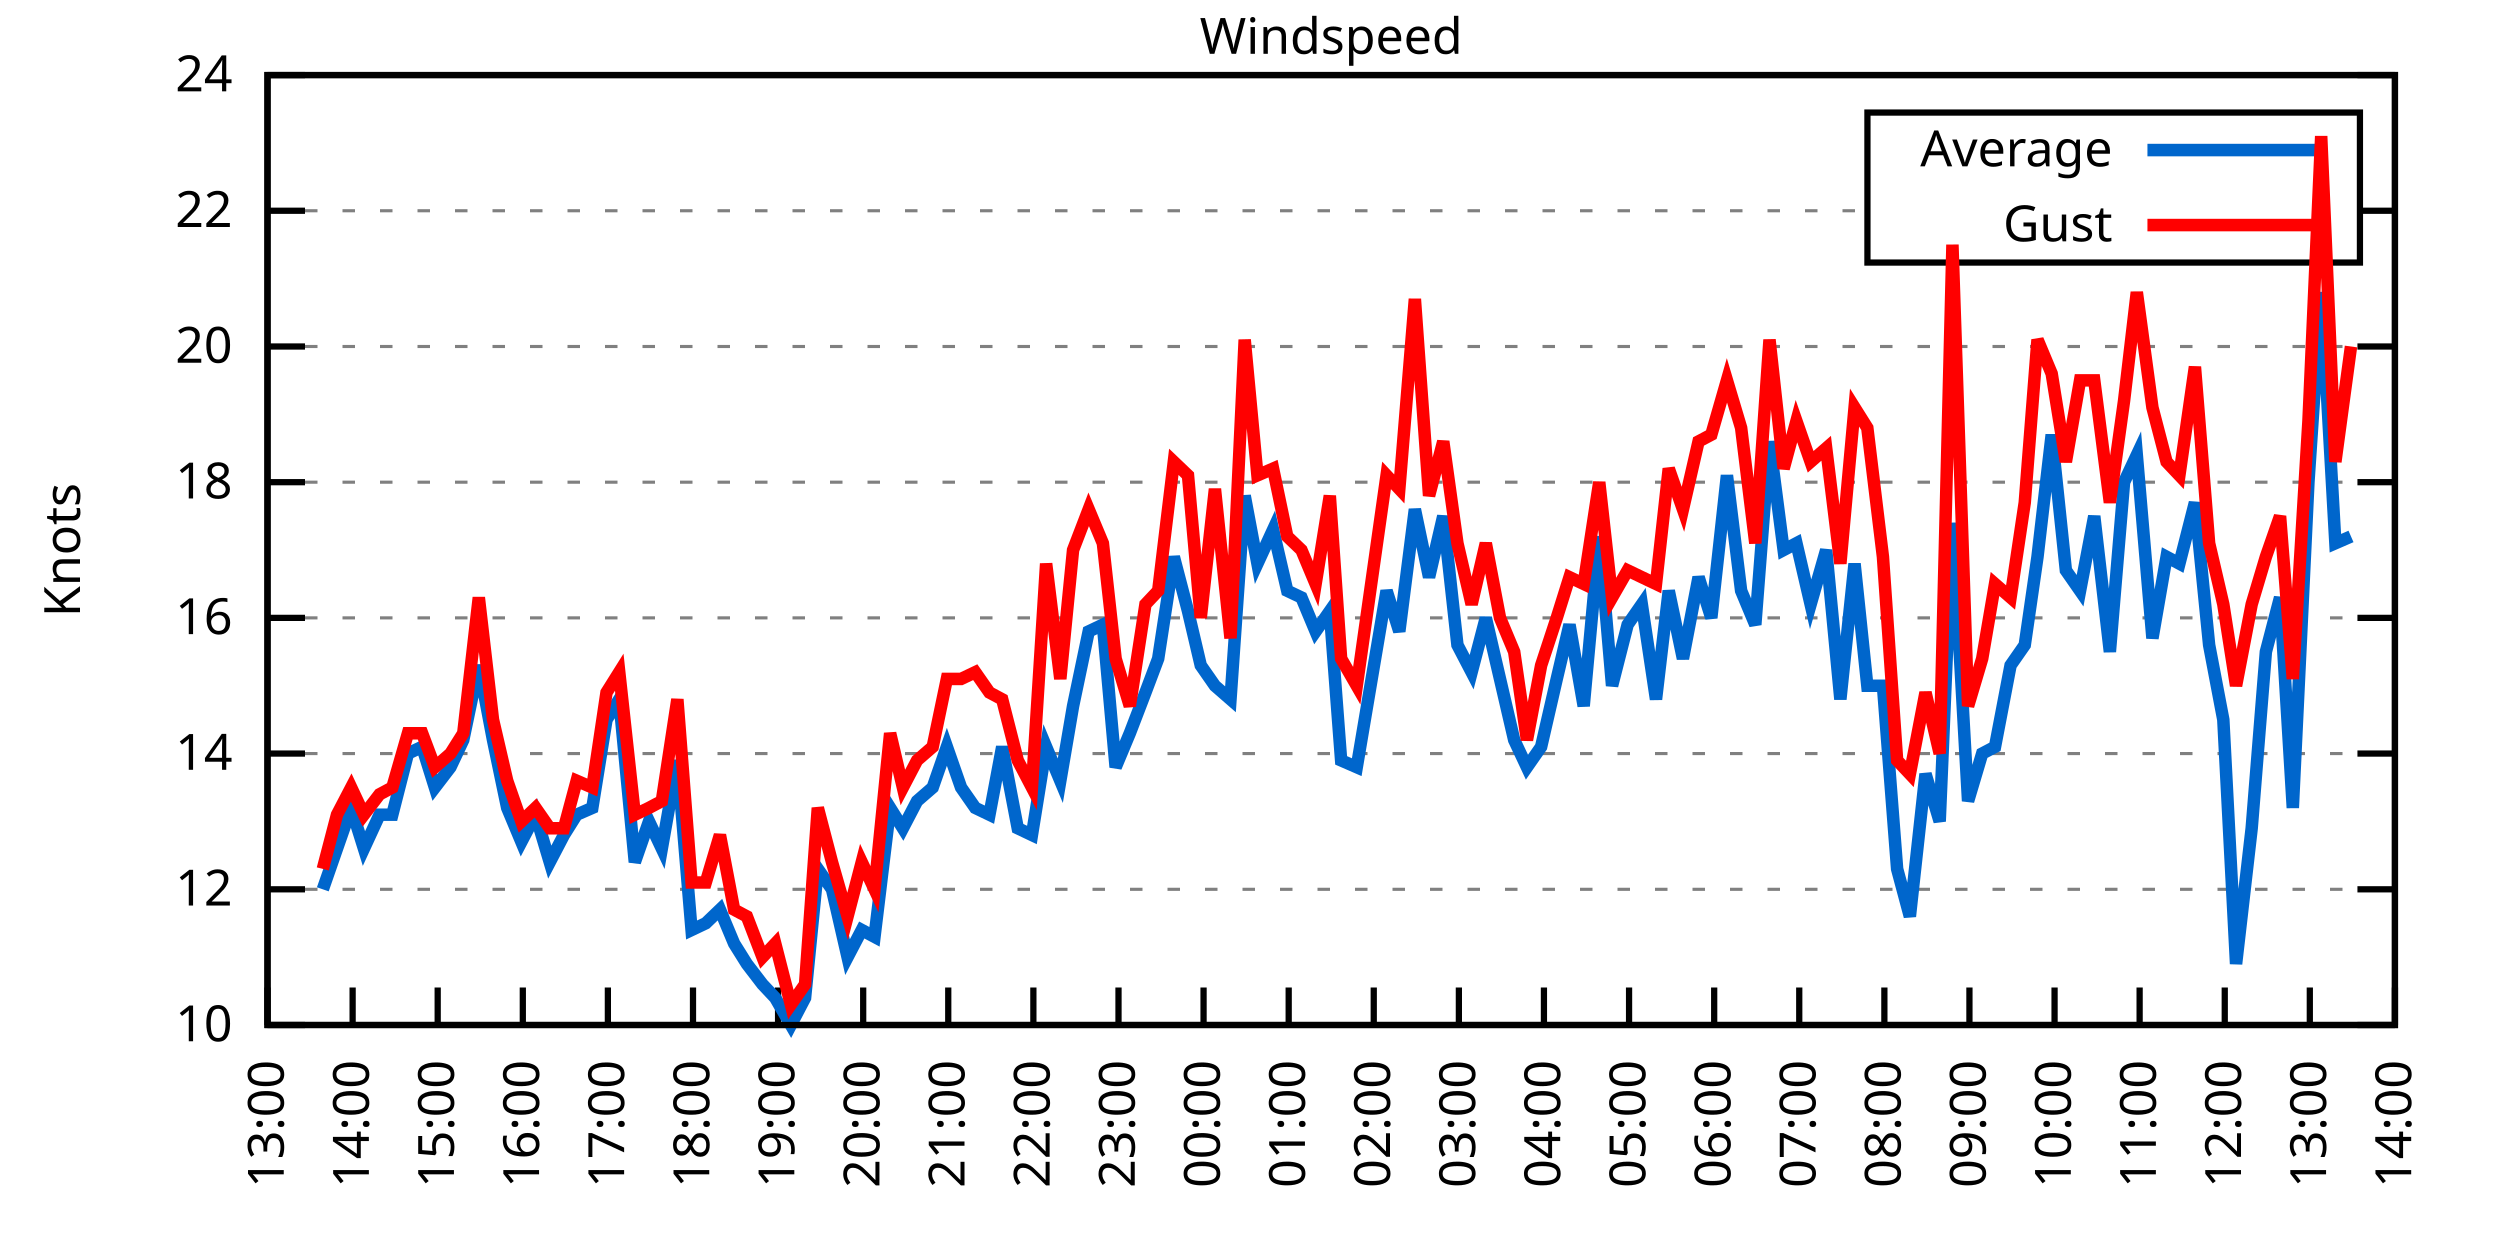
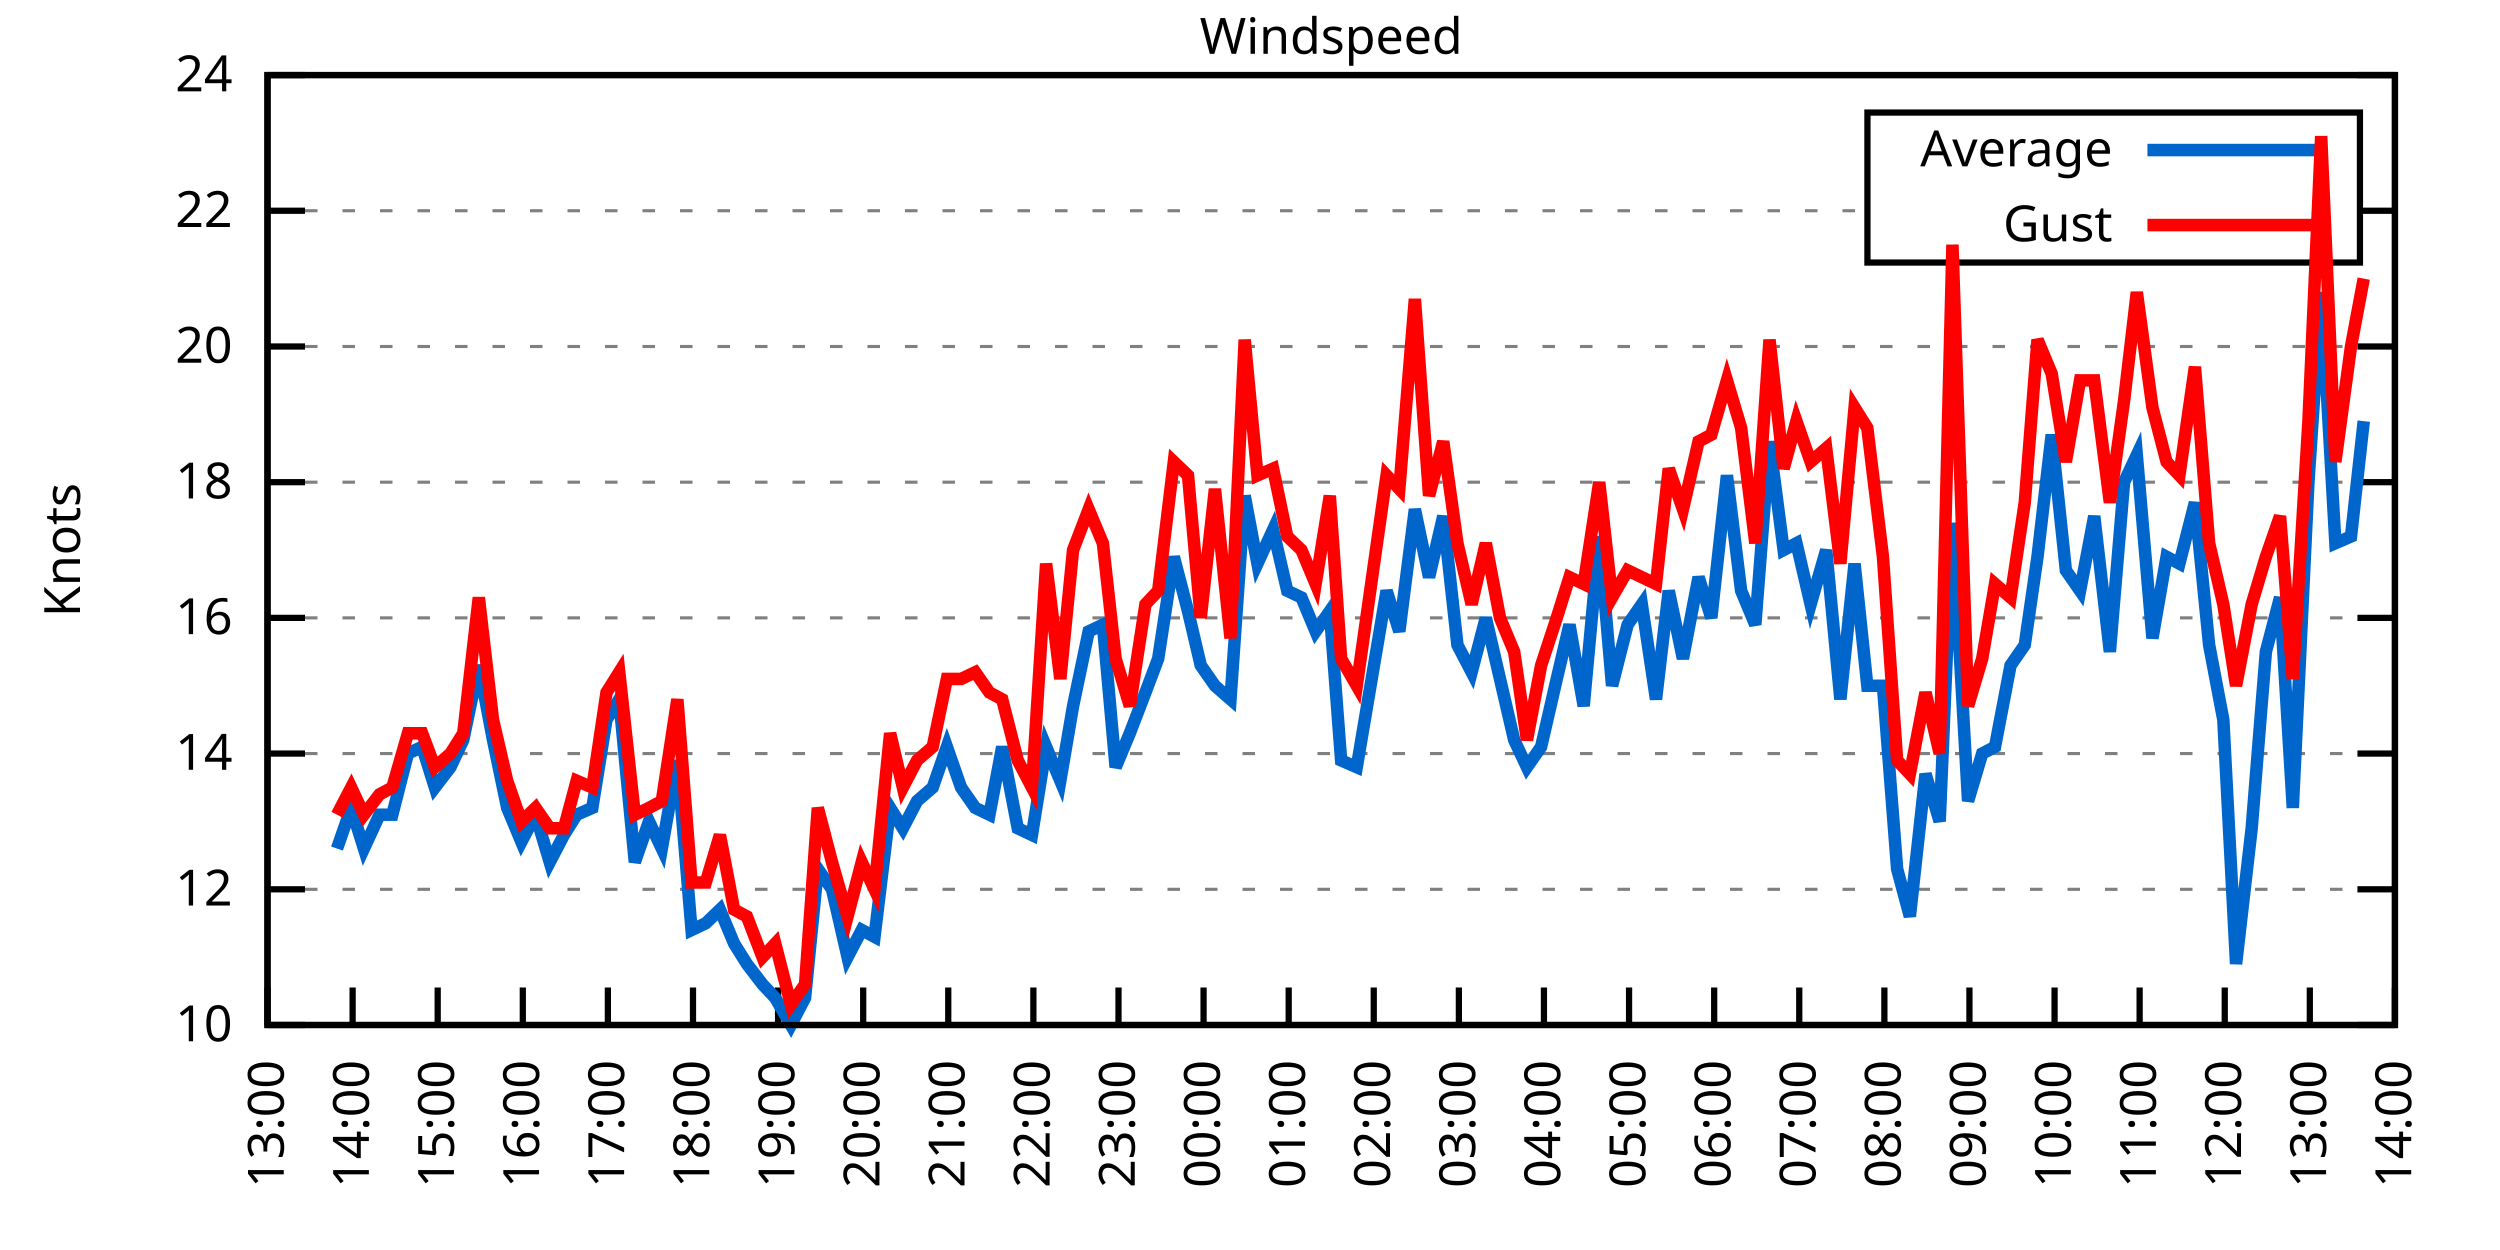
<svg xmlns="http://www.w3.org/2000/svg" xmlns:xlink="http://www.w3.org/1999/xlink" width="400" height="200" viewBox="0 0 400 200">
  <g id="gnuplot_canvas">
    <rect x="0" y="0" width="400" height="200" fill="none" />
    <defs>
      <circle id="gpDot" r="0.5" stroke-width="0.5" stroke="currentColor" />
      <path id="gpPt0" stroke-width="0.333" stroke="currentColor" d="M-1,0 h2 M0,-1 v2" />
      <path id="gpPt1" stroke-width="0.333" stroke="currentColor" d="M-1,-1 L1,1 M1,-1 L-1,1" />
      <path id="gpPt2" stroke-width="0.333" stroke="currentColor" d="M-1,0 L1,0 M0,-1 L0,1 M-1,-1 L1,1 M-1,1 L1,-1" />
      <rect id="gpPt3" stroke-width="0.333" stroke="currentColor" x="-1" y="-1" width="2" height="2" />
      <rect id="gpPt4" stroke-width="0.333" stroke="currentColor" fill="currentColor" x="-1" y="-1" width="2" height="2" />
      <circle id="gpPt5" stroke-width="0.333" stroke="currentColor" cx="0" cy="0" r="1" />
      <use xlink:href="#gpPt5" id="gpPt6" fill="currentColor" stroke="none" />
      <path id="gpPt7" stroke-width="0.333" stroke="currentColor" d="M0,-1.33 L-1.33,0.67 L1.33,0.67 z" />
      <use xlink:href="#gpPt7" id="gpPt8" fill="currentColor" stroke="none" />
      <use xlink:href="#gpPt7" id="gpPt9" stroke="currentColor" transform="rotate(180)" />
      <use xlink:href="#gpPt9" id="gpPt10" fill="currentColor" stroke="none" />
      <use xlink:href="#gpPt3" id="gpPt11" stroke="currentColor" transform="rotate(45)" />
      <use xlink:href="#gpPt11" id="gpPt12" fill="currentColor" stroke="none" />
      <path id="gpPt13" stroke-width="0.333" stroke="currentColor" d="M0,1.330 L1.265,0.411 L0.782,-1.067 L-0.782,-1.076 L-1.265,0.411 z" />
      <use xlink:href="#gpPt13" id="gpPt14" fill="currentColor" stroke="none" />
      <filter id="textbox" filterUnits="objectBoundingBox" x="0" y="0" height="1" width="1">
        <feFlood flood-color="white" flood-opacity="1" result="bgnd" />
        <feComposite in="SourceGraphic" in2="bgnd" operator="atop" />
      </filter>
      <filter id="greybox" filterUnits="objectBoundingBox" x="0" y="0" height="1" width="1">
        <feFlood flood-color="lightgrey" flood-opacity="1" result="grey" />
        <feComposite in="SourceGraphic" in2="grey" operator="atop" />
      </filter>
    </defs>
    <g fill="none" color="white" stroke="currentColor" stroke-width="1.00" stroke-linecap="butt" stroke-linejoin="miter">
</g>
    <g fill="none" color="black" stroke="currentColor" stroke-width="1.00" stroke-linecap="butt" stroke-linejoin="miter">
      <g stroke="none" shape-rendering="crispEdges">
        <polygon fill="rgb(255, 255, 255)" points="42.80,164.00 383.18,164.00 383.18,12.02 42.80,12.02 " />
      </g>
    </g>
    <g fill="none" color="black" stroke="currentColor" stroke-width="1.00" stroke-linecap="butt" stroke-linejoin="miter">
</g>
    <g fill="none" color="black" stroke="black" stroke-width="0.50" stroke-linecap="butt" stroke-linejoin="miter">
</g>
    <g fill="none" color="gray" stroke="currentColor" stroke-width="0.50" stroke-linecap="butt" stroke-linejoin="miter">
      <path stroke="gray" stroke-dasharray="2,4" class="gridline" d="M42.80,164.00 L383.19,164.00  " />
    </g>
    <g fill="none" color="gray" stroke="gray" stroke-width="1.00" stroke-linecap="butt" stroke-linejoin="miter">
</g>
    <g fill="none" color="black" stroke="currentColor" stroke-width="1.00" stroke-linecap="butt" stroke-linejoin="miter">
      <path stroke="black" d="M42.80,164.00 L48.80,164.00 M383.19,164.00 L377.19,164.00  " />
      <g transform="translate(37.20,166.60)" stroke="none" fill="black" font-family="Sans" font-size="8.00" text-anchor="end">
        <text>
          <tspan font-family="Sans"> 10</tspan>
        </text>
      </g>
    </g>
    <g fill="none" color="black" stroke="currentColor" stroke-width="1.00" stroke-linecap="butt" stroke-linejoin="miter">
</g>
    <g fill="none" color="black" stroke="black" stroke-width="0.50" stroke-linecap="butt" stroke-linejoin="miter">
</g>
    <g fill="none" color="gray" stroke="currentColor" stroke-width="0.50" stroke-linecap="butt" stroke-linejoin="miter">
      <path stroke="gray" stroke-dasharray="2,4" class="gridline" d="M42.80,142.29 L383.19,142.29  " />
    </g>
    <g fill="none" color="gray" stroke="gray" stroke-width="1.00" stroke-linecap="butt" stroke-linejoin="miter">
</g>
    <g fill="none" color="black" stroke="currentColor" stroke-width="1.00" stroke-linecap="butt" stroke-linejoin="miter">
      <path stroke="black" d="M42.80,142.29 L48.80,142.29 M383.19,142.29 L377.19,142.29  " />
      <g transform="translate(37.20,144.89)" stroke="none" fill="black" font-family="Sans" font-size="8.00" text-anchor="end">
        <text>
          <tspan font-family="Sans"> 12</tspan>
        </text>
      </g>
    </g>
    <g fill="none" color="black" stroke="currentColor" stroke-width="1.00" stroke-linecap="butt" stroke-linejoin="miter">
</g>
    <g fill="none" color="black" stroke="black" stroke-width="0.50" stroke-linecap="butt" stroke-linejoin="miter">
</g>
    <g fill="none" color="gray" stroke="currentColor" stroke-width="0.50" stroke-linecap="butt" stroke-linejoin="miter">
      <path stroke="gray" stroke-dasharray="2,4" class="gridline" d="M42.80,120.57 L383.19,120.57  " />
    </g>
    <g fill="none" color="gray" stroke="gray" stroke-width="1.00" stroke-linecap="butt" stroke-linejoin="miter">
</g>
    <g fill="none" color="black" stroke="currentColor" stroke-width="1.00" stroke-linecap="butt" stroke-linejoin="miter">
      <path stroke="black" d="M42.80,120.57 L48.80,120.57 M383.19,120.57 L377.19,120.57  " />
      <g transform="translate(37.20,123.17)" stroke="none" fill="black" font-family="Sans" font-size="8.00" text-anchor="end">
        <text>
          <tspan font-family="Sans"> 14</tspan>
        </text>
      </g>
    </g>
    <g fill="none" color="black" stroke="currentColor" stroke-width="1.00" stroke-linecap="butt" stroke-linejoin="miter">
</g>
    <g fill="none" color="black" stroke="black" stroke-width="0.50" stroke-linecap="butt" stroke-linejoin="miter">
</g>
    <g fill="none" color="gray" stroke="currentColor" stroke-width="0.50" stroke-linecap="butt" stroke-linejoin="miter">
      <path stroke="gray" stroke-dasharray="2,4" class="gridline" d="M42.80,98.86 L383.19,98.86  " />
    </g>
    <g fill="none" color="gray" stroke="gray" stroke-width="1.00" stroke-linecap="butt" stroke-linejoin="miter">
</g>
    <g fill="none" color="black" stroke="currentColor" stroke-width="1.00" stroke-linecap="butt" stroke-linejoin="miter">
      <path stroke="black" d="M42.80,98.86 L48.80,98.86 M383.19,98.86 L377.19,98.86  " />
      <g transform="translate(37.20,101.46)" stroke="none" fill="black" font-family="Sans" font-size="8.00" text-anchor="end">
        <text>
          <tspan font-family="Sans"> 16</tspan>
        </text>
      </g>
    </g>
    <g fill="none" color="black" stroke="currentColor" stroke-width="1.00" stroke-linecap="butt" stroke-linejoin="miter">
</g>
    <g fill="none" color="black" stroke="black" stroke-width="0.50" stroke-linecap="butt" stroke-linejoin="miter">
</g>
    <g fill="none" color="gray" stroke="currentColor" stroke-width="0.50" stroke-linecap="butt" stroke-linejoin="miter">
      <path stroke="gray" stroke-dasharray="2,4" class="gridline" d="M42.80,77.15 L383.19,77.15  " />
    </g>
    <g fill="none" color="gray" stroke="gray" stroke-width="1.00" stroke-linecap="butt" stroke-linejoin="miter">
</g>
    <g fill="none" color="black" stroke="currentColor" stroke-width="1.00" stroke-linecap="butt" stroke-linejoin="miter">
      <path stroke="black" d="M42.80,77.15 L48.80,77.15 M383.19,77.15 L377.19,77.15  " />
      <g transform="translate(37.20,79.75)" stroke="none" fill="black" font-family="Sans" font-size="8.00" text-anchor="end">
        <text>
          <tspan font-family="Sans"> 18</tspan>
        </text>
      </g>
    </g>
    <g fill="none" color="black" stroke="currentColor" stroke-width="1.00" stroke-linecap="butt" stroke-linejoin="miter">
</g>
    <g fill="none" color="black" stroke="black" stroke-width="0.50" stroke-linecap="butt" stroke-linejoin="miter">
</g>
    <g fill="none" color="gray" stroke="currentColor" stroke-width="0.50" stroke-linecap="butt" stroke-linejoin="miter">
      <path stroke="gray" stroke-dasharray="2,4" class="gridline" d="M42.80,55.44 L383.19,55.44  " />
    </g>
    <g fill="none" color="gray" stroke="gray" stroke-width="1.00" stroke-linecap="butt" stroke-linejoin="miter">
</g>
    <g fill="none" color="black" stroke="currentColor" stroke-width="1.00" stroke-linecap="butt" stroke-linejoin="miter">
      <path stroke="black" d="M42.80,55.44 L48.80,55.44 M383.19,55.44 L377.19,55.44  " />
      <g transform="translate(37.20,58.04)" stroke="none" fill="black" font-family="Sans" font-size="8.00" text-anchor="end">
        <text>
          <tspan font-family="Sans"> 20</tspan>
        </text>
      </g>
    </g>
    <g fill="none" color="black" stroke="currentColor" stroke-width="1.00" stroke-linecap="butt" stroke-linejoin="miter">
</g>
    <g fill="none" color="black" stroke="black" stroke-width="0.50" stroke-linecap="butt" stroke-linejoin="miter">
</g>
    <g fill="none" color="gray" stroke="currentColor" stroke-width="0.50" stroke-linecap="butt" stroke-linejoin="miter">
      <path stroke="gray" stroke-dasharray="2,4" class="gridline" d="M42.80,33.72 L298.79,33.72 M377.59,33.72 L383.19,33.72  " />
    </g>
    <g fill="none" color="gray" stroke="gray" stroke-width="1.00" stroke-linecap="butt" stroke-linejoin="miter">
</g>
    <g fill="none" color="black" stroke="currentColor" stroke-width="1.00" stroke-linecap="butt" stroke-linejoin="miter">
      <path stroke="black" d="M42.80,33.72 L48.80,33.72 M383.19,33.72 L377.19,33.72  " />
      <g transform="translate(37.20,36.32)" stroke="none" fill="black" font-family="Sans" font-size="8.00" text-anchor="end">
        <text>
          <tspan font-family="Sans"> 22</tspan>
        </text>
      </g>
    </g>
    <g fill="none" color="black" stroke="currentColor" stroke-width="1.00" stroke-linecap="butt" stroke-linejoin="miter">
</g>
    <g fill="none" color="black" stroke="black" stroke-width="0.50" stroke-linecap="butt" stroke-linejoin="miter">
</g>
    <g fill="none" color="gray" stroke="currentColor" stroke-width="0.50" stroke-linecap="butt" stroke-linejoin="miter">
      <path stroke="gray" stroke-dasharray="2,4" class="gridline" d="M42.80,12.01 L383.19,12.01  " />
    </g>
    <g fill="none" color="gray" stroke="gray" stroke-width="1.00" stroke-linecap="butt" stroke-linejoin="miter">
</g>
    <g fill="none" color="black" stroke="currentColor" stroke-width="1.00" stroke-linecap="butt" stroke-linejoin="miter">
      <path stroke="black" d="M42.80,12.01 L48.80,12.01 M383.19,12.01 L377.19,12.01  " />
      <g transform="translate(37.20,14.61)" stroke="none" fill="black" font-family="Sans" font-size="8.00" text-anchor="end">
        <text>
          <tspan font-family="Sans"> 24</tspan>
        </text>
      </g>
    </g>
    <g fill="none" color="black" stroke="currentColor" stroke-width="1.00" stroke-linecap="butt" stroke-linejoin="miter">
      <path stroke="black" d="M42.80,164.00 L42.80,158.00  " />
      <g transform="translate(45.40,169.60) rotate(270.00)" stroke="none" fill="black" font-family="Sans" font-size="8.00" text-anchor="end">
        <text>
          <tspan font-family="Sans">13:00</tspan>
        </text>
      </g>
    </g>
    <g fill="none" color="black" stroke="currentColor" stroke-width="1.00" stroke-linecap="butt" stroke-linejoin="miter">
      <path stroke="black" d="M56.42,164.00 L56.42,158.00  " />
      <g transform="translate(59.02,169.60) rotate(270.00)" stroke="none" fill="black" font-family="Sans" font-size="8.00" text-anchor="end">
        <text>
          <tspan font-family="Sans">14:00</tspan>
        </text>
      </g>
    </g>
    <g fill="none" color="black" stroke="currentColor" stroke-width="1.00" stroke-linecap="butt" stroke-linejoin="miter">
      <path stroke="black" d="M70.03,164.00 L70.03,158.00  " />
      <g transform="translate(72.63,169.60) rotate(270.00)" stroke="none" fill="black" font-family="Sans" font-size="8.00" text-anchor="end">
        <text>
          <tspan font-family="Sans">15:00</tspan>
        </text>
      </g>
    </g>
    <g fill="none" color="black" stroke="currentColor" stroke-width="1.00" stroke-linecap="butt" stroke-linejoin="miter">
      <path stroke="black" d="M83.65,164.00 L83.65,158.00  " />
      <g transform="translate(86.25,169.60) rotate(270.00)" stroke="none" fill="black" font-family="Sans" font-size="8.00" text-anchor="end">
        <text>
          <tspan font-family="Sans">16:00</tspan>
        </text>
      </g>
    </g>
    <g fill="none" color="black" stroke="currentColor" stroke-width="1.00" stroke-linecap="butt" stroke-linejoin="miter">
      <path stroke="black" d="M97.26,164.00 L97.26,158.00  " />
      <g transform="translate(99.86,169.60) rotate(270.00)" stroke="none" fill="black" font-family="Sans" font-size="8.00" text-anchor="end">
        <text>
          <tspan font-family="Sans">17:00</tspan>
        </text>
      </g>
    </g>
    <g fill="none" color="black" stroke="currentColor" stroke-width="1.00" stroke-linecap="butt" stroke-linejoin="miter">
      <path stroke="black" d="M110.88,164.00 L110.88,158.00  " />
      <g transform="translate(113.48,169.60) rotate(270.00)" stroke="none" fill="black" font-family="Sans" font-size="8.00" text-anchor="end">
        <text>
          <tspan font-family="Sans">18:00</tspan>
        </text>
      </g>
    </g>
    <g fill="none" color="black" stroke="currentColor" stroke-width="1.00" stroke-linecap="butt" stroke-linejoin="miter">
      <path stroke="black" d="M124.49,164.00 L124.49,158.00  " />
      <g transform="translate(127.09,169.60) rotate(270.00)" stroke="none" fill="black" font-family="Sans" font-size="8.00" text-anchor="end">
        <text>
          <tspan font-family="Sans">19:00</tspan>
        </text>
      </g>
    </g>
    <g fill="none" color="black" stroke="currentColor" stroke-width="1.00" stroke-linecap="butt" stroke-linejoin="miter">
      <path stroke="black" d="M138.11,164.00 L138.11,158.00  " />
      <g transform="translate(140.71,169.60) rotate(270.00)" stroke="none" fill="black" font-family="Sans" font-size="8.00" text-anchor="end">
        <text>
          <tspan font-family="Sans">20:00</tspan>
        </text>
      </g>
    </g>
    <g fill="none" color="black" stroke="currentColor" stroke-width="1.00" stroke-linecap="butt" stroke-linejoin="miter">
      <path stroke="black" d="M151.72,164.00 L151.72,158.00  " />
      <g transform="translate(154.32,169.60) rotate(270.00)" stroke="none" fill="black" font-family="Sans" font-size="8.00" text-anchor="end">
        <text>
          <tspan font-family="Sans">21:00</tspan>
        </text>
      </g>
    </g>
    <g fill="none" color="black" stroke="currentColor" stroke-width="1.00" stroke-linecap="butt" stroke-linejoin="miter">
      <path stroke="black" d="M165.34,164.00 L165.34,158.00  " />
      <g transform="translate(167.94,169.60) rotate(270.00)" stroke="none" fill="black" font-family="Sans" font-size="8.00" text-anchor="end">
        <text>
          <tspan font-family="Sans">22:00</tspan>
        </text>
      </g>
    </g>
    <g fill="none" color="black" stroke="currentColor" stroke-width="1.00" stroke-linecap="butt" stroke-linejoin="miter">
      <path stroke="black" d="M178.96,164.00 L178.96,158.00  " />
      <g transform="translate(181.56,169.60) rotate(270.00)" stroke="none" fill="black" font-family="Sans" font-size="8.00" text-anchor="end">
        <text>
          <tspan font-family="Sans">23:00</tspan>
        </text>
      </g>
    </g>
    <g fill="none" color="black" stroke="currentColor" stroke-width="1.00" stroke-linecap="butt" stroke-linejoin="miter">
      <path stroke="black" d="M192.57,164.00 L192.57,158.00  " />
      <g transform="translate(195.17,169.60) rotate(270.00)" stroke="none" fill="black" font-family="Sans" font-size="8.00" text-anchor="end">
        <text>
          <tspan font-family="Sans">00:00</tspan>
        </text>
      </g>
    </g>
    <g fill="none" color="black" stroke="currentColor" stroke-width="1.00" stroke-linecap="butt" stroke-linejoin="miter">
      <path stroke="black" d="M206.19,164.00 L206.19,158.00  " />
      <g transform="translate(208.79,169.60) rotate(270.00)" stroke="none" fill="black" font-family="Sans" font-size="8.00" text-anchor="end">
        <text>
          <tspan font-family="Sans">01:00</tspan>
        </text>
      </g>
    </g>
    <g fill="none" color="black" stroke="currentColor" stroke-width="1.00" stroke-linecap="butt" stroke-linejoin="miter">
      <path stroke="black" d="M219.80,164.00 L219.80,158.00  " />
      <g transform="translate(222.40,169.60) rotate(270.00)" stroke="none" fill="black" font-family="Sans" font-size="8.00" text-anchor="end">
        <text>
          <tspan font-family="Sans">02:00</tspan>
        </text>
      </g>
    </g>
    <g fill="none" color="black" stroke="currentColor" stroke-width="1.00" stroke-linecap="butt" stroke-linejoin="miter">
      <path stroke="black" d="M233.42,164.00 L233.42,158.00  " />
      <g transform="translate(236.02,169.60) rotate(270.00)" stroke="none" fill="black" font-family="Sans" font-size="8.00" text-anchor="end">
        <text>
          <tspan font-family="Sans">03:00</tspan>
        </text>
      </g>
    </g>
    <g fill="none" color="black" stroke="currentColor" stroke-width="1.00" stroke-linecap="butt" stroke-linejoin="miter">
      <path stroke="black" d="M247.03,164.00 L247.03,158.00  " />
      <g transform="translate(249.63,169.60) rotate(270.00)" stroke="none" fill="black" font-family="Sans" font-size="8.00" text-anchor="end">
        <text>
          <tspan font-family="Sans">04:00</tspan>
        </text>
      </g>
    </g>
    <g fill="none" color="black" stroke="currentColor" stroke-width="1.00" stroke-linecap="butt" stroke-linejoin="miter">
      <path stroke="black" d="M260.65,164.00 L260.65,158.00  " />
      <g transform="translate(263.25,169.60) rotate(270.00)" stroke="none" fill="black" font-family="Sans" font-size="8.00" text-anchor="end">
        <text>
          <tspan font-family="Sans">05:00</tspan>
        </text>
      </g>
    </g>
    <g fill="none" color="black" stroke="currentColor" stroke-width="1.00" stroke-linecap="butt" stroke-linejoin="miter">
      <path stroke="black" d="M274.27,164.00 L274.27,158.00  " />
      <g transform="translate(276.87,169.60) rotate(270.00)" stroke="none" fill="black" font-family="Sans" font-size="8.00" text-anchor="end">
        <text>
          <tspan font-family="Sans">06:00</tspan>
        </text>
      </g>
    </g>
    <g fill="none" color="black" stroke="currentColor" stroke-width="1.00" stroke-linecap="butt" stroke-linejoin="miter">
      <path stroke="black" d="M287.88,164.00 L287.88,158.00  " />
      <g transform="translate(290.48,169.60) rotate(270.00)" stroke="none" fill="black" font-family="Sans" font-size="8.00" text-anchor="end">
        <text>
          <tspan font-family="Sans">07:00</tspan>
        </text>
      </g>
    </g>
    <g fill="none" color="black" stroke="currentColor" stroke-width="1.00" stroke-linecap="butt" stroke-linejoin="miter">
      <path stroke="black" d="M301.50,164.00 L301.50,158.00  " />
      <g transform="translate(304.10,169.60) rotate(270.00)" stroke="none" fill="black" font-family="Sans" font-size="8.00" text-anchor="end">
        <text>
          <tspan font-family="Sans">08:00</tspan>
        </text>
      </g>
    </g>
    <g fill="none" color="black" stroke="currentColor" stroke-width="1.00" stroke-linecap="butt" stroke-linejoin="miter">
      <path stroke="black" d="M315.11,164.00 L315.11,158.00  " />
      <g transform="translate(317.71,169.60) rotate(270.00)" stroke="none" fill="black" font-family="Sans" font-size="8.00" text-anchor="end">
        <text>
          <tspan font-family="Sans">09:00</tspan>
        </text>
      </g>
    </g>
    <g fill="none" color="black" stroke="currentColor" stroke-width="1.00" stroke-linecap="butt" stroke-linejoin="miter">
      <path stroke="black" d="M328.73,164.00 L328.73,158.00  " />
      <g transform="translate(331.33,169.60) rotate(270.00)" stroke="none" fill="black" font-family="Sans" font-size="8.00" text-anchor="end">
        <text>
          <tspan font-family="Sans">10:00</tspan>
        </text>
      </g>
    </g>
    <g fill="none" color="black" stroke="currentColor" stroke-width="1.00" stroke-linecap="butt" stroke-linejoin="miter">
      <path stroke="black" d="M342.34,164.00 L342.34,158.00  " />
      <g transform="translate(344.94,169.60) rotate(270.00)" stroke="none" fill="black" font-family="Sans" font-size="8.00" text-anchor="end">
        <text>
          <tspan font-family="Sans">11:00</tspan>
        </text>
      </g>
    </g>
    <g fill="none" color="black" stroke="currentColor" stroke-width="1.00" stroke-linecap="butt" stroke-linejoin="miter">
      <path stroke="black" d="M355.96,164.00 L355.96,158.00  " />
      <g transform="translate(358.56,169.60) rotate(270.00)" stroke="none" fill="black" font-family="Sans" font-size="8.00" text-anchor="end">
        <text>
          <tspan font-family="Sans">12:00</tspan>
        </text>
      </g>
    </g>
    <g fill="none" color="black" stroke="currentColor" stroke-width="1.00" stroke-linecap="butt" stroke-linejoin="miter">
      <path stroke="black" d="M369.57,164.00 L369.57,158.00  " />
      <g transform="translate(372.17,169.60) rotate(270.00)" stroke="none" fill="black" font-family="Sans" font-size="8.00" text-anchor="end">
        <text>
          <tspan font-family="Sans">13:00</tspan>
        </text>
      </g>
    </g>
    <g fill="none" color="black" stroke="currentColor" stroke-width="1.00" stroke-linecap="butt" stroke-linejoin="miter">
      <path stroke="black" d="M383.19,164.00 L383.19,158.00  " />
      <g transform="translate(385.79,169.60) rotate(270.00)" stroke="none" fill="black" font-family="Sans" font-size="8.00" text-anchor="end">
        <text>
          <tspan font-family="Sans">14:00</tspan>
        </text>
      </g>
    </g>
    <g fill="none" color="black" stroke="currentColor" stroke-width="1.00" stroke-linecap="butt" stroke-linejoin="miter">
</g>
    <g fill="none" color="black" stroke="currentColor" stroke-width="1.00" stroke-linecap="butt" stroke-linejoin="miter">
      <path stroke="black" d="M42.80,12.01 L42.80,164.00 L383.19,164.00 L383.19,12.01 L42.80,12.01 Z  " />
    </g>
    <g fill="none" color="black" stroke="currentColor" stroke-width="1.00" stroke-linecap="butt" stroke-linejoin="miter">
</g>
    <g fill="none" color="black" stroke="currentColor" stroke-width="1.00" stroke-linecap="butt" stroke-linejoin="miter">
      <path stroke="black" d="M298.79,42.01 L298.79,18.01 L377.59,18.01 L377.59,42.01 L298.79,42.01 Z  " />
    </g>
    <g id="Windspeed_plot_1">
      <g fill="none" color="white" stroke="black" stroke-width="2.00" stroke-linecap="butt" stroke-linejoin="miter">
</g>
      <g fill="none" color="black" stroke="currentColor" stroke-width="2.00" stroke-linecap="butt" stroke-linejoin="miter">
        <g transform="translate(337.99,26.61)" stroke="none" fill="black" font-family="Sans" font-size="8.00" text-anchor="end">
          <text>
            <tspan font-family="Sans">Average</tspan>
          </text>
        </g>
      </g>
      <g fill="none" color="black" stroke="currentColor" stroke-width="2.00" stroke-linecap="butt" stroke-linejoin="miter">
-         <path stroke="rgb(  0, 102, 204)" d="M343.59,24.01 L371.99,24.01 M51.65,142.29 L53.92,135.77 L56.19,129.26 L58.23,135.77 L60.73,130.35 L62.77,130.35   L65.27,120.57 L67.54,119.49 L69.58,126.00 L72.07,122.75 L74.12,118.40 L76.61,106.46 L78.88,118.40 L81.15,129.26   L83.42,134.69 L85.69,130.35 L87.96,137.94 L90.23,133.60 L92.27,130.35 L94.77,129.26 L97.04,115.15 L99.08,111.89   L101.57,137.94 L103.84,131.43 L105.89,135.77 L108.38,121.66 L110.65,148.80 L112.92,147.72 L115.19,145.54 L117.46,150.97   L119.50,154.23 L122.00,157.49 L124.04,159.66 L126.54,164.00 L128.81,159.66 L130.85,139.03 L133.12,142.29 L135.61,153.14   L137.88,148.80 L139.92,149.89 L142.42,129.26 L144.46,132.52 L146.73,128.17 L149.23,126.00 L151.50,119.49 L153.77,126.00   L156.04,129.26 L158.31,130.35 L160.35,119.49 L162.84,132.52 L165.11,133.60 L167.38,119.49 L169.65,124.92 L171.69,112.97   L174.19,101.03 L176.46,99.95 L178.50,122.75 L180.77,117.32 L183.27,110.80 L185.31,105.38 L187.81,89.09 L190.08,97.78   L192.12,106.46 L194.39,109.72 L196.88,111.89 L199.15,79.32 L201.19,90.18 L203.69,84.75 L205.96,94.52 L208.23,95.60   L210.50,101.03 L212.77,97.78 L214.58,121.66 L217.08,122.75 L221.85,94.52 L223.89,101.03 L226.38,81.49 L228.65,92.35   L230.92,82.58 L233.19,103.20 L235.46,107.55 L237.73,98.86 L240.00,108.63 L242.27,118.40 L244.31,122.75 L246.58,119.49   L249.08,108.63 L251.12,99.95 L253.39,112.97 L255.88,85.83 L257.93,109.72 L260.42,99.95 L262.69,96.69 L264.96,111.89   L267.00,94.52 L269.27,105.38 L271.77,92.35 L273.81,98.86 L276.31,76.06 L278.58,94.52 L280.85,99.95 L283.12,70.63   L285.38,88.00 L287.43,86.92 L289.70,96.69 L292.19,88.00 L294.46,111.89 L296.73,90.18 L298.77,109.72 L301.27,109.72   L303.54,139.03 L305.58,146.63 L308.08,123.83 L310.35,131.43 L312.39,83.66 L314.89,128.17 L317.15,120.57 L319.20,119.49   L321.69,106.46 L323.96,103.20 L326.00,89.09 L328.27,69.55 L330.54,91.26 L332.81,94.52 L335.08,82.58 L337.58,104.29   L339.85,77.15 L341.89,72.81 L344.39,102.12 L346.65,89.09 L348.70,90.18 L351.19,80.41 L353.46,103.20 L355.73,115.15   L357.77,154.23 L360.27,132.52 L362.54,104.29 L364.81,95.60 L366.85,129.26 L369.35,77.15 L371.39,46.75 L373.66,86.92   L376.16,85.83  " />
+         <path stroke="rgb(  0, 102, 204)" d="M343.59,24.01 L371.99,24.01 M53.92,135.77 L56.19,129.26 L58.23,135.77 L60.73,130.35 L62.77,130.35 L65.27,120.57   L67.54,119.49 L69.58,126.00 L72.07,122.75 L74.12,118.40 L76.61,106.46 L78.88,118.40 L81.15,129.26 L83.42,134.69   L85.69,130.35 L87.96,137.94 L90.23,133.60 L92.27,130.35 L94.77,129.26 L97.04,115.15 L99.08,111.89 L101.57,137.94   L103.84,131.43 L105.89,135.77 L108.38,121.66 L110.65,148.80 L112.92,147.72 L115.19,145.54 L117.46,150.97 L119.50,154.23   L122.00,157.49 L124.04,159.66 L126.54,164.00 L128.81,159.66 L130.85,139.03 L133.12,142.29 L135.61,153.14 L137.88,148.80   L139.92,149.89 L142.42,129.26 L144.46,132.52 L146.73,128.17 L149.23,126.00 L151.50,119.49 L153.77,126.00 L156.04,129.26   L158.31,130.35 L160.35,119.49 L162.84,132.52 L165.11,133.60 L167.38,119.49 L169.65,124.92 L171.69,112.97 L174.19,101.03   L176.46,99.95 L178.50,122.75 L180.77,117.32 L183.27,110.80 L185.31,105.38 L187.81,89.09 L190.08,97.78 L192.12,106.46   L194.39,109.72 L196.88,111.89 L199.15,79.32 L201.19,90.18 L203.69,84.75 L205.96,94.52 L208.23,95.60 L210.50,101.03   L212.77,97.78 L214.58,121.66 L217.08,122.75 L221.85,94.52 L223.89,101.03 L226.38,81.49 L228.65,92.35 L230.92,82.58   L233.19,103.20 L235.46,107.55 L237.73,98.86 L240.00,108.63 L242.27,118.40 L244.31,122.75 L246.58,119.49 L249.08,108.63   L251.12,99.95 L253.39,112.97 L255.88,85.83 L257.93,109.72 L260.42,99.95 L262.69,96.69 L264.96,111.89 L267.00,94.52   L269.27,105.38 L271.77,92.35 L273.81,98.86 L276.31,76.06 L278.58,94.52 L280.85,99.95 L283.12,70.63 L285.38,88.00   L287.43,86.92 L289.70,96.69 L292.19,88.00 L294.46,111.89 L296.73,90.18 L298.77,109.72 L301.27,109.72 L303.54,139.03   L305.58,146.63 L308.08,123.83 L310.35,131.43 L312.39,83.66 L314.89,128.17 L317.15,120.57 L319.20,119.49 L321.69,106.46   L323.96,103.20 L326.00,89.09 L328.27,69.55 L330.54,91.26 L332.81,94.52 L335.08,82.58 L337.58,104.29 L339.85,77.15   L341.89,72.81 L344.39,102.12 L346.65,89.09 L348.70,90.18 L351.19,80.41 L353.46,103.20 L355.73,115.15 L357.77,154.23   L360.27,132.52 L362.54,104.29 L364.81,95.60 L366.85,129.26 L369.35,77.15 L371.39,46.75 L373.66,86.92 L376.16,85.83   L378.20,67.38  " />
      </g>
    </g>
    <g id="Windspeed_plot_2">
      <g fill="none" color="black" stroke="currentColor" stroke-width="2.00" stroke-linecap="butt" stroke-linejoin="miter">
        <g transform="translate(337.99,38.61)" stroke="none" fill="black" font-family="Sans" font-size="8.00" text-anchor="end">
          <text>
            <tspan font-family="Sans">Gust</tspan>
          </text>
        </g>
      </g>
      <g fill="none" color="black" stroke="currentColor" stroke-width="2.00" stroke-linecap="butt" stroke-linejoin="miter">
-         <path stroke="rgb(255,   0,   0)" d="M343.59,36.01 L371.99,36.01 M51.65,139.03 L53.92,130.35 L56.19,126.00 L58.23,130.35 L60.73,127.09 L62.77,126.00   L65.27,117.32 L67.54,117.32 L69.58,122.75 L72.07,120.57 L74.12,117.32 L76.61,95.60 L78.88,115.15 L81.15,124.92   L83.42,131.43 L85.69,129.26 L87.96,132.52 L90.23,132.52 L92.27,124.92 L94.77,126.00 L97.04,110.80 L99.08,107.55   L101.57,130.35 L103.84,129.26 L105.89,128.17 L108.38,111.89 L110.65,141.20 L112.92,141.20 L115.19,133.60 L117.46,145.54   L119.50,146.63 L122.00,153.14 L124.04,150.97 L126.54,160.74 L128.81,157.49 L130.85,129.26 L133.12,137.94 L135.61,146.63   L137.88,137.94 L139.92,142.29 L142.42,117.32 L144.46,126.00 L146.73,121.66 L149.23,119.49 L151.50,108.63 L153.77,108.63   L156.04,107.55 L158.31,110.80 L160.35,111.89 L162.84,121.66 L165.11,126.00 L167.38,90.18 L169.65,108.63 L171.69,88.00   L174.19,81.49 L176.46,86.92 L178.50,105.38 L180.77,112.97 L183.27,96.69 L185.31,94.52 L187.81,73.89 L190.08,76.06   L192.12,98.86 L194.39,78.23 L196.88,102.12 L199.15,54.35 L201.19,76.06 L203.69,74.98 L205.96,85.83 L208.23,88.00   L210.50,93.43 L212.77,79.32 L214.58,105.38 L217.08,109.72 L221.85,76.06 L223.89,78.23 L226.38,47.84 L228.65,79.32   L230.92,70.63 L233.19,86.92 L235.46,96.69 L237.73,86.92 L240.00,98.86 L242.27,104.29 L244.31,118.40 L246.58,106.46   L249.08,98.86 L251.12,92.35 L253.39,93.43 L255.88,77.15 L257.93,95.60 L260.42,91.26 L262.69,92.35 L264.96,93.43   L267.00,74.98 L269.27,81.49 L271.77,70.63 L273.81,69.55 L276.31,60.86 L278.58,68.46 L280.85,86.92 L283.12,54.35   L285.38,74.98 L287.43,67.38 L289.70,73.89 L292.19,71.72 L294.46,90.18 L296.73,65.21 L298.77,68.46 L301.27,89.09   L303.54,121.66 L305.58,123.83 L308.08,110.80 L310.35,120.57 L312.39,39.15 L314.89,112.97 L317.15,105.38 L319.20,93.43   L321.69,95.60 L323.96,80.41 L326.00,54.35 L328.27,59.78 L330.54,73.89 L332.81,60.86 L335.08,60.86 L337.58,80.41   L339.85,64.12 L341.89,46.75 L344.39,65.21 L346.65,73.89 L348.70,76.06 L351.19,58.69 L353.46,86.92 L355.73,96.69   L357.77,109.72 L360.27,96.69 L362.54,89.09 L364.81,82.58 L366.85,108.63 L369.35,67.38 L371.39,21.78 L373.66,73.89   L376.16,55.44  " />
+         <path stroke="rgb(255,   0,   0)" d="M343.59,36.01 L371.99,36.01 M53.92,130.35 L56.19,126.00 L58.23,130.35 L60.73,127.09 L62.77,126.00 L65.27,117.32   L67.54,117.32 L69.58,122.75 L72.07,120.57 L74.12,117.32 L76.61,95.60 L78.88,115.15 L81.15,124.92 L83.42,131.43   L85.69,129.26 L87.96,132.52 L90.23,132.52 L92.27,124.92 L94.77,126.00 L97.04,110.80 L99.08,107.55 L101.57,130.35   L103.84,129.26 L105.89,128.17 L108.38,111.89 L110.65,141.20 L112.92,141.20 L115.19,133.60 L117.46,145.54 L119.50,146.63   L122.00,153.14 L124.04,150.97 L126.54,160.74 L128.81,157.49 L130.85,129.26 L133.12,137.94 L135.61,146.63 L137.88,137.94   L139.92,142.29 L142.42,117.32 L144.46,126.00 L146.73,121.66 L149.23,119.49 L151.50,108.63 L153.77,108.63 L156.04,107.55   L158.31,110.80 L160.35,111.89 L162.84,121.66 L165.11,126.00 L167.38,90.18 L169.65,108.63 L171.69,88.00 L174.19,81.49   L176.46,86.92 L178.50,105.38 L180.77,112.97 L183.27,96.69 L185.31,94.52 L187.81,73.89 L190.08,76.06 L192.12,98.86   L194.39,78.23 L196.88,102.12 L199.15,54.35 L201.19,76.06 L203.69,74.98 L205.96,85.83 L208.23,88.00 L210.50,93.43   L212.77,79.32 L214.58,105.38 L217.08,109.72 L221.85,76.06 L223.89,78.23 L226.38,47.84 L228.65,79.32 L230.92,70.63   L233.19,86.92 L235.46,96.69 L237.73,86.92 L240.00,98.86 L242.27,104.29 L244.31,118.40 L246.58,106.46 L249.08,98.86   L251.12,92.35 L253.39,93.43 L255.88,77.15 L257.93,95.60 L260.42,91.26 L262.69,92.35 L264.96,93.43 L267.00,74.98   L269.27,81.49 L271.77,70.63 L273.81,69.55 L276.31,60.86 L278.58,68.46 L280.85,86.92 L283.12,54.35 L285.38,74.98   L287.43,67.38 L289.70,73.89 L292.19,71.72 L294.46,90.18 L296.73,65.21 L298.77,68.46 L301.27,89.09 L303.54,121.66   L305.58,123.83 L308.08,110.80 L310.35,120.57 L312.39,39.15 L314.89,112.97 L317.15,105.38 L319.20,93.43 L321.69,95.60   L323.96,80.41 L326.00,54.35 L328.27,59.78 L330.54,73.89 L332.81,60.86 L335.08,60.86 L337.58,80.41 L339.85,64.12   L341.89,46.75 L344.39,65.21 L346.65,73.89 L348.70,76.06 L351.19,58.69 L353.46,86.92 L355.73,96.69 L357.77,109.72   L360.27,96.69 L362.54,89.09 L364.81,82.58 L366.85,108.63 L369.35,67.38 L371.39,21.78 L373.66,73.89 L376.16,55.44   L378.20,44.58  " />
      </g>
    </g>
    <g fill="none" color="black" stroke="currentColor" stroke-width="2.00" stroke-linecap="butt" stroke-linejoin="miter">
</g>
    <g fill="none" color="black" stroke="black" stroke-width="1.00" stroke-linecap="butt" stroke-linejoin="miter">
</g>
    <g fill="none" color="black" stroke="currentColor" stroke-width="1.00" stroke-linecap="butt" stroke-linejoin="miter">
      <path stroke="black" d="M42.80,12.01 L42.80,164.00 L383.19,164.00 L383.19,12.01 L42.80,12.01 Z  " />
      <g transform="translate(12.80,88.01) rotate(270.00)" stroke="none" fill="black" font-family="Sans" font-size="8.00" text-anchor="middle">
        <text>
          <tspan font-family="Sans">Knots</tspan>
        </text>
      </g>
    </g>
    <g fill="none" color="black" stroke="currentColor" stroke-width="1.00" stroke-linecap="butt" stroke-linejoin="miter">
</g>
    <g fill="none" color="black" stroke="currentColor" stroke-width="1.00" stroke-linecap="butt" stroke-linejoin="miter">
      <g transform="translate(212.99,8.61)" stroke="none" fill="black" font-family="Sans" font-size="8.00" text-anchor="middle">
        <text>
          <tspan font-family="Sans">Windspeed</tspan>
        </text>
      </g>
    </g>
    <g fill="none" color="black" stroke="currentColor" stroke-width="1.00" stroke-linecap="butt" stroke-linejoin="miter">
</g>
  </g>
</svg>
